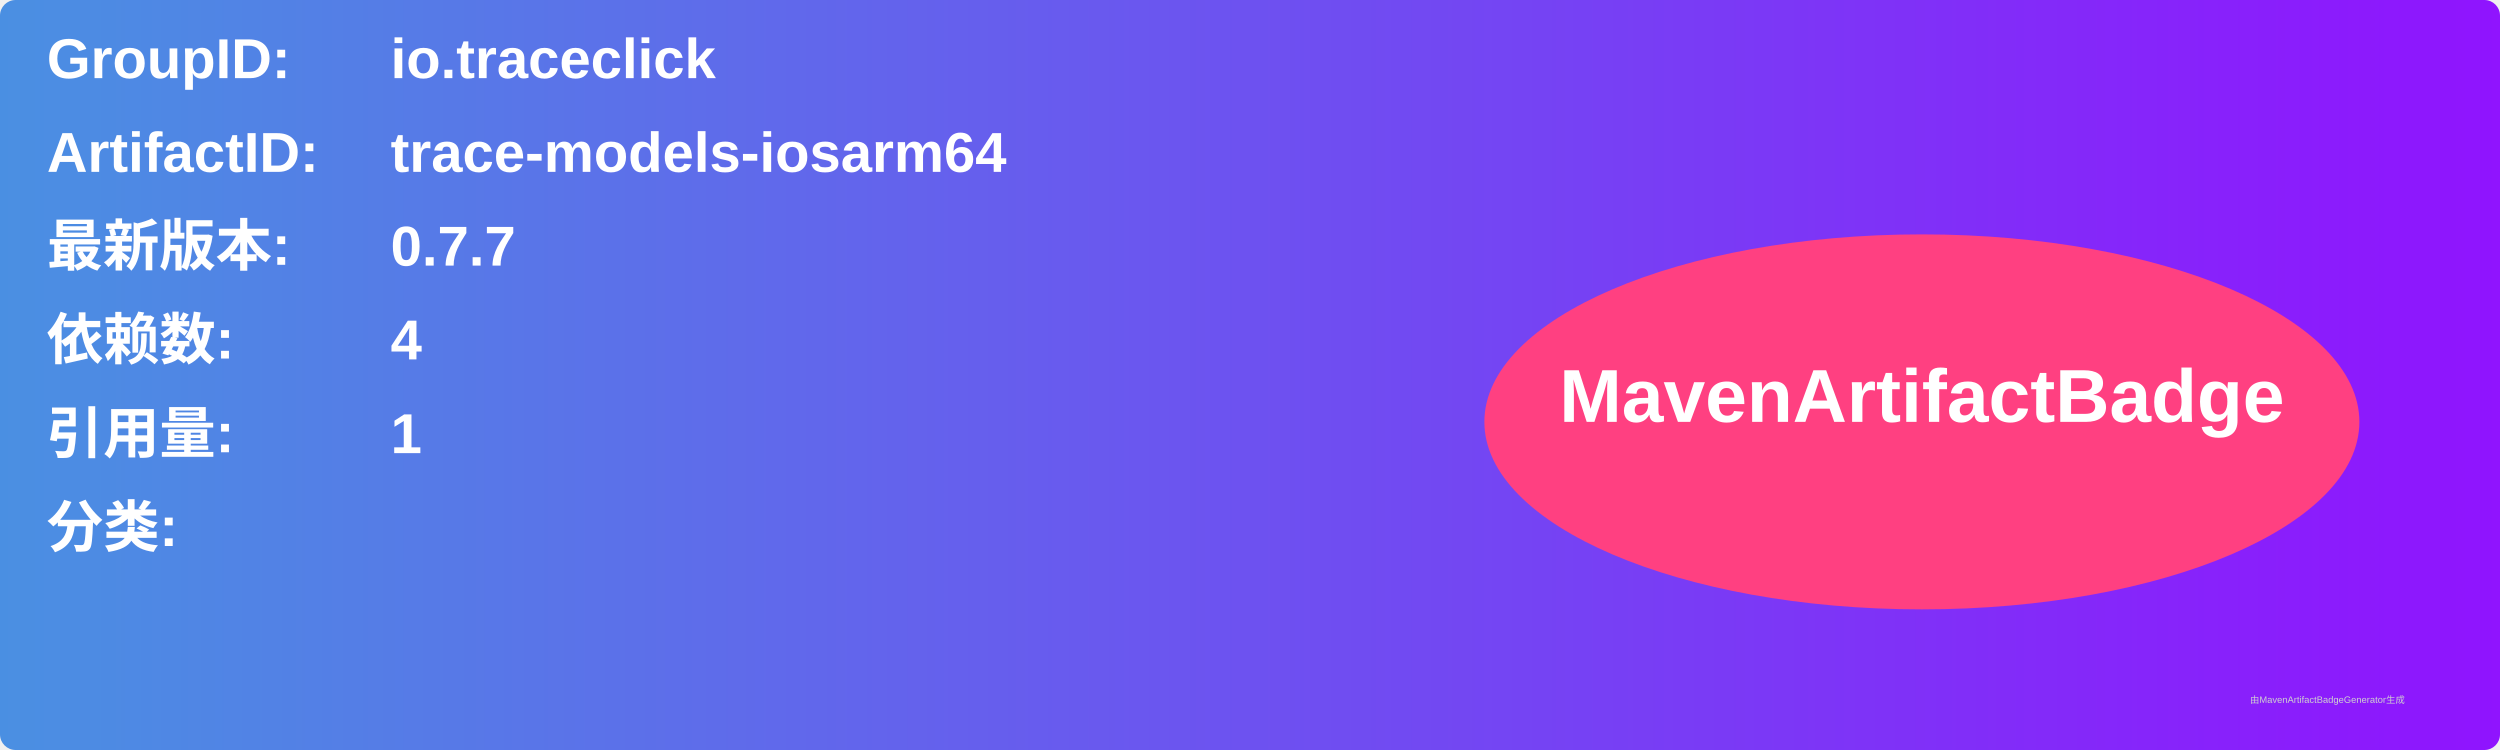
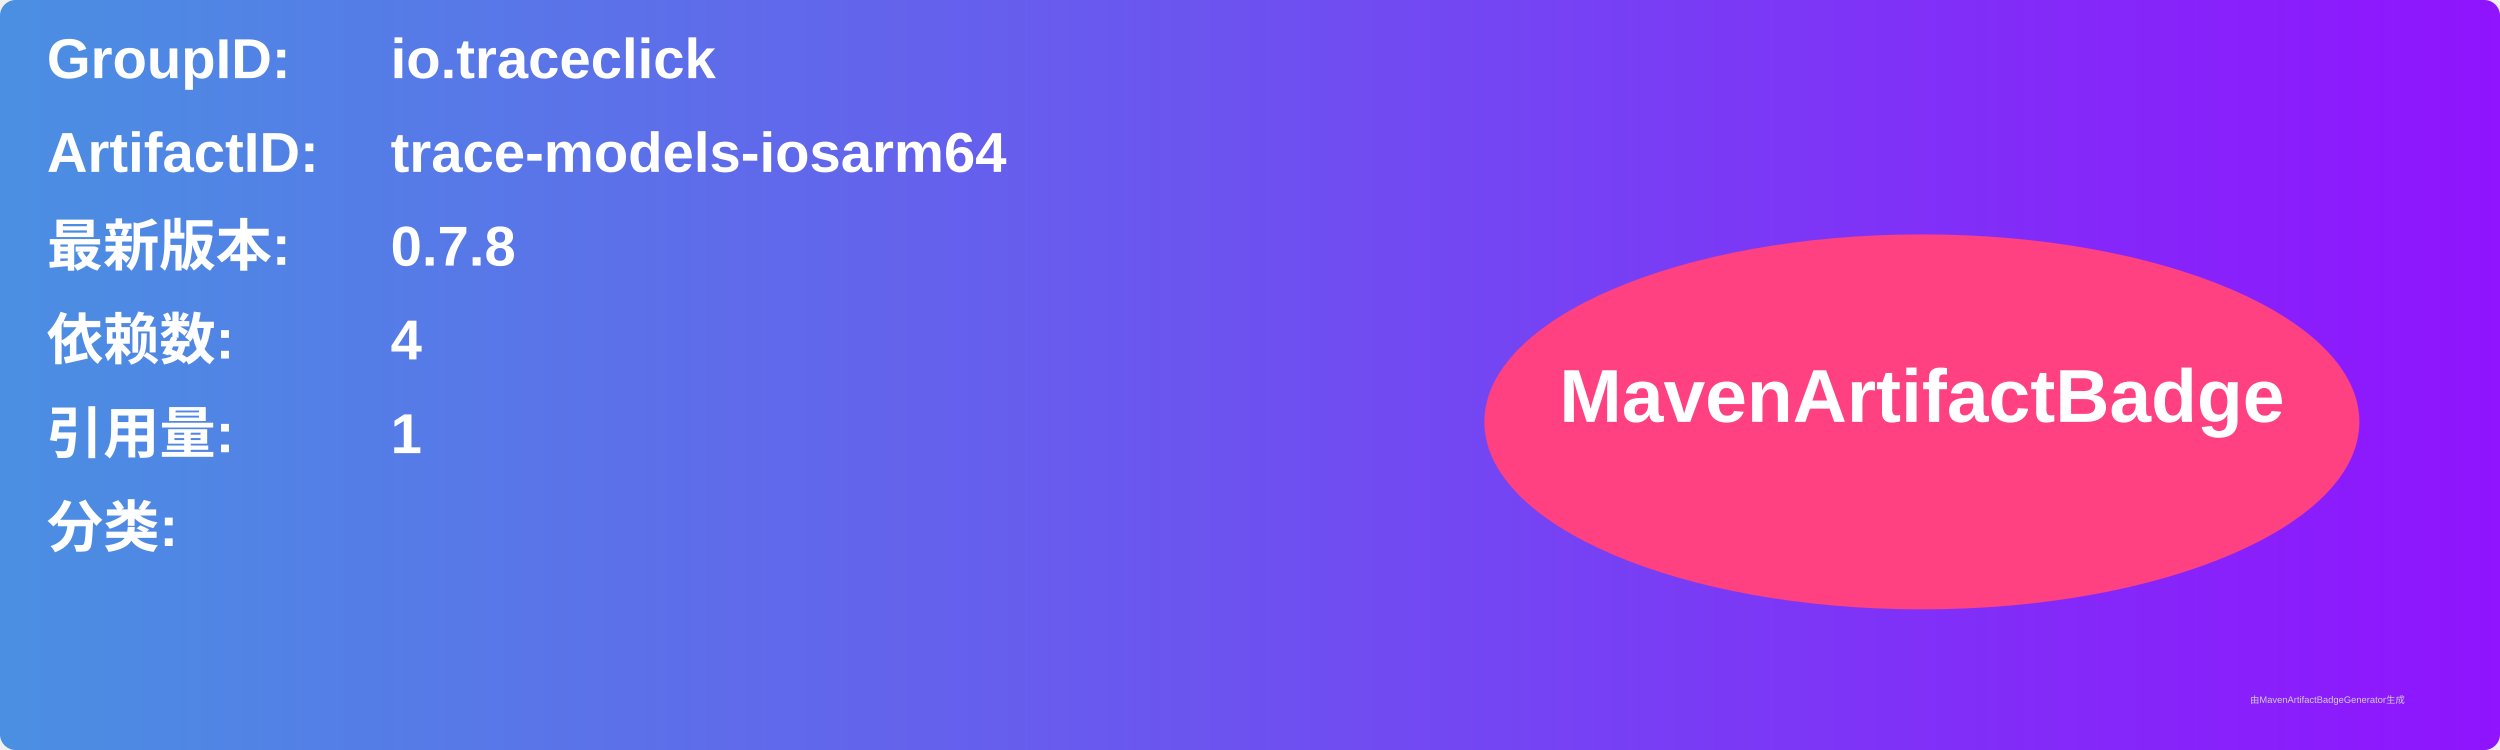
<svg xmlns="http://www.w3.org/2000/svg" width="800" height="240" viewBox="0 0 800 240">
  <linearGradient id="grad" x1="0%" y1="0%" x2="100%" y2="0%">
    <stop offset="0%" stop-color="#4a90e2" />
    <stop offset="100%" stop-color="#9013fe" />
  </linearGradient>
  <rect width="100%" height="100%" rx="5" ry="5" fill="url(#grad)" />
  <g transform="translate(15, 15)">
    <text x="0" y="10" font-family="Arial" font-size="18" fill="white" font-weight="bold" width="260">GroupID:</text>
    <text x="110" y="10" font-family="Arial" font-size="18" fill="white" font-weight="bold" width="460">io.traceclick</text>
    <text x="0" y="40" font-family="Arial" font-size="18" fill="white" font-weight="bold" width="260">ArtifactID:</text>
    <text x="110" y="40" font-family="Arial" font-size="18" fill="white" font-weight="bold" width="460">trace-models-iosarm64</text>
    <text x="0" y="70" font-family="Arial" font-size="18" fill="white" font-weight="bold">最新版本:</text>
    <text x="110" y="70" font-family="Arial" font-size="18" fill="white" font-weight="bold">
-       <tspan font-weight="bold">0.7.7</tspan>
+       <tspan font-weight="bold">0.7.8</tspan>
    </text>
    <text x="0" y="100" font-family="Arial" font-size="18" fill="white" font-weight="bold">依赖数: </text>
    <text x="110" y="100" font-family="Arial" font-size="18" fill="white">
      <tspan font-weight="bold">4</tspan>
    </text>
    <text x="0" y="130" font-family="Arial" font-size="18" fill="white" font-weight="bold">引用量: </text>
    <text x="110" y="130" font-family="Arial" font-size="18" fill="white">
      <tspan font-weight="bold">1</tspan>
    </text>
    <text x="0" y="160" font-family="Arial" font-size="18" fill="white" font-weight="bold">分类:</text>
    <text x="10" y="190" font-family="Arial" font-size="10" fill="white">
      <tspan font-weight="bold" />
    </text>
    <ellipse cx="600" cy="120" rx="140" ry="60" fill="#ff4081" />
    <text x="600" y="120" text-anchor="middle" font-family="Arial" font-size="24" fill="white" font-weight="bold">MavenArtifactBadge</text>
  </g>
  <text x="720" y="225" font-family="Arial" font-size="3" fill="#d0d0d0">由MavenArtifactBadgeGenerator生成</text>
</svg>
